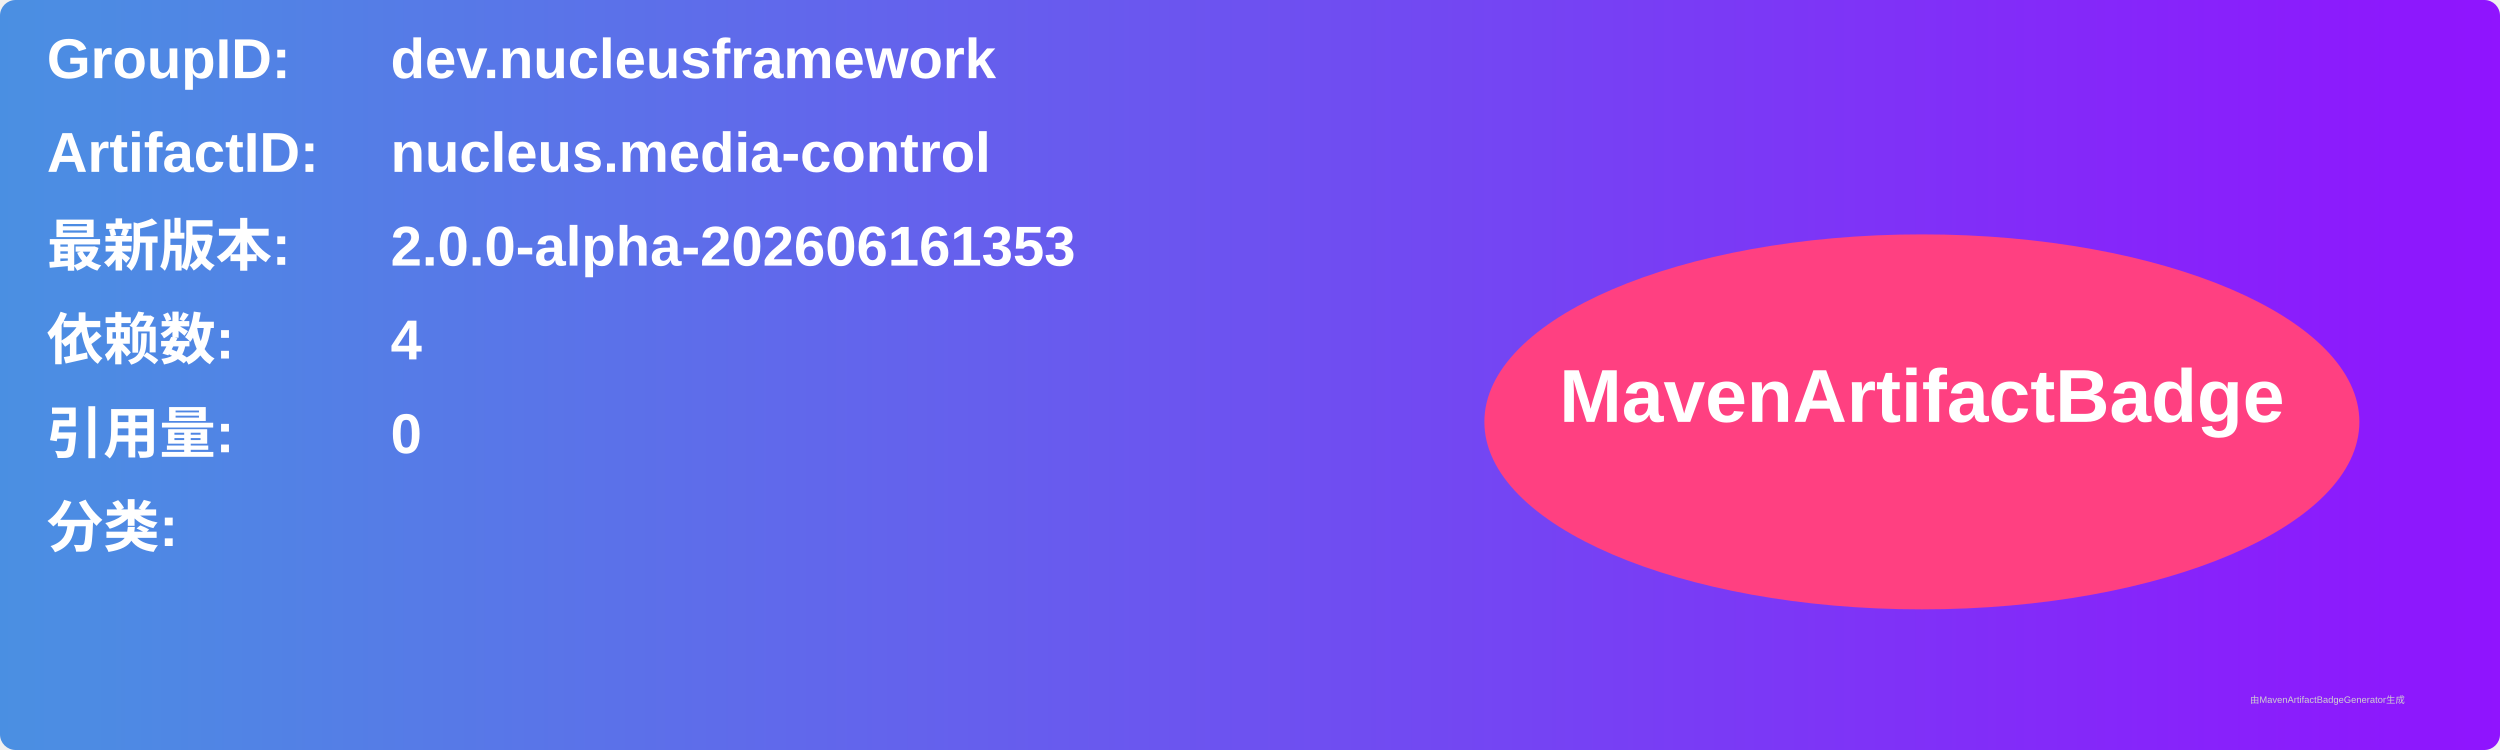
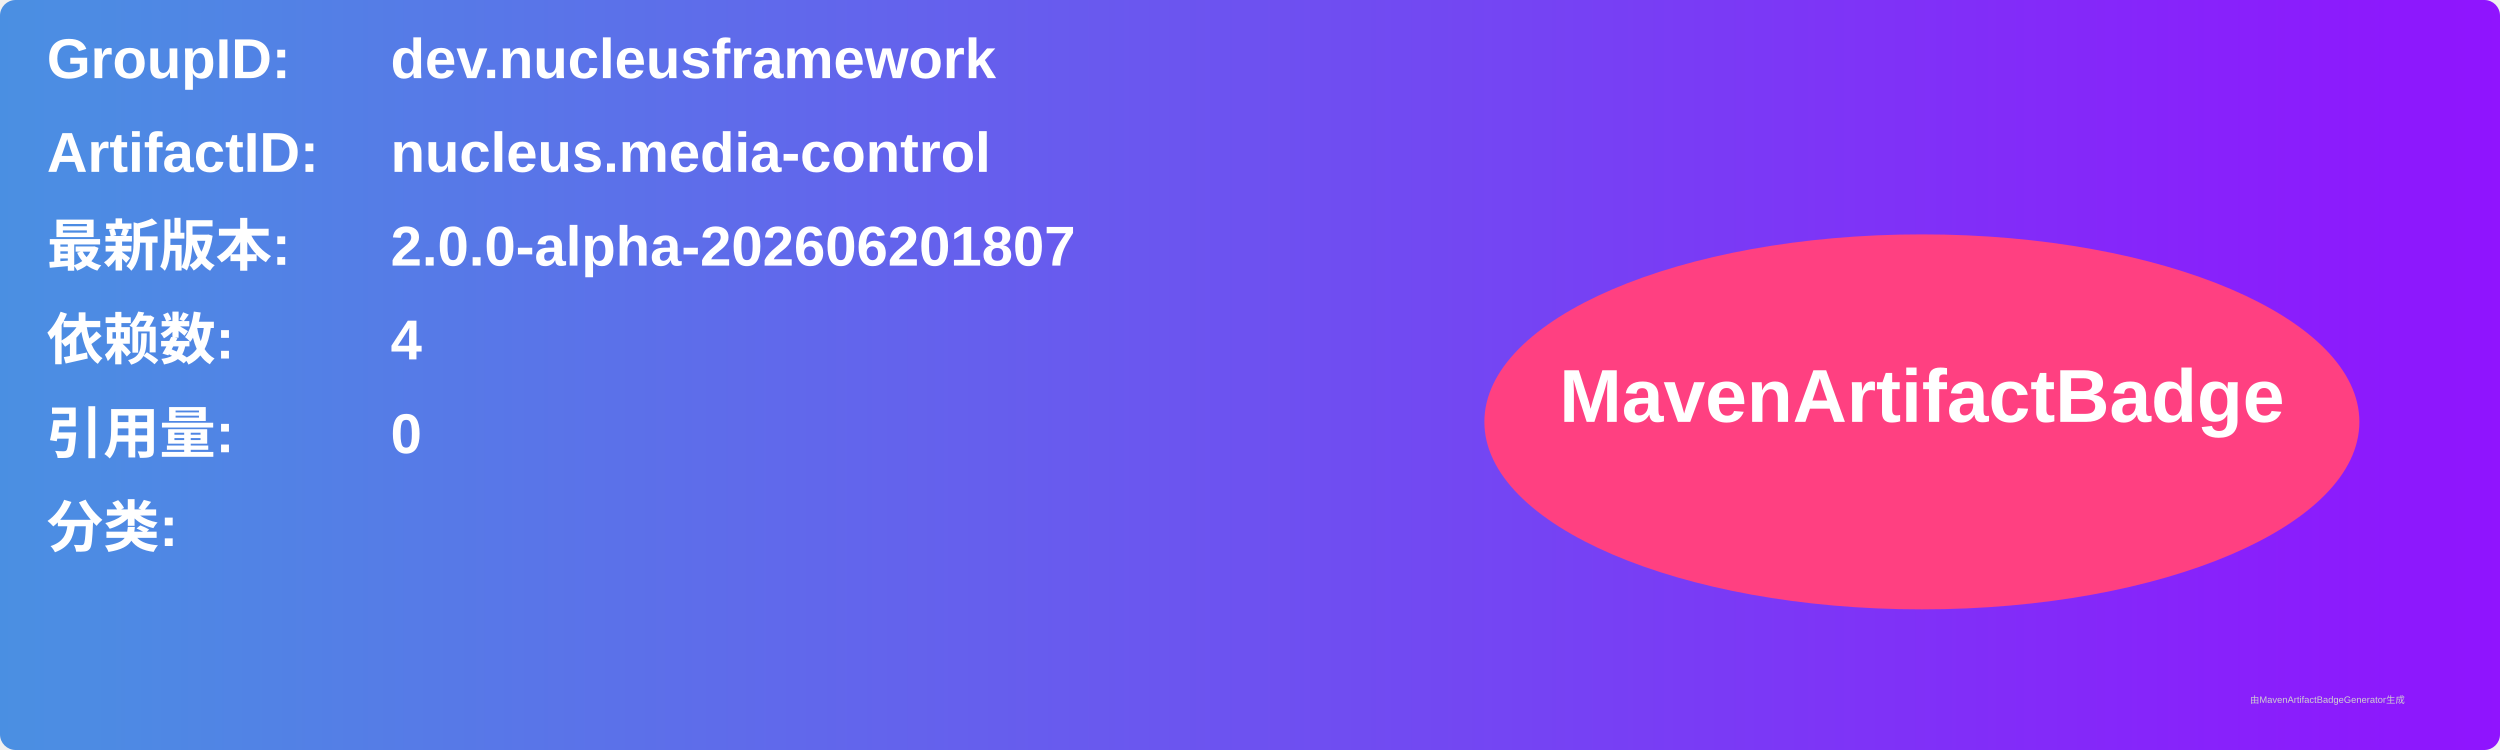
<svg xmlns="http://www.w3.org/2000/svg" width="800" height="240" viewBox="0 0 800 240">
  <linearGradient id="grad" x1="0%" y1="0%" x2="100%" y2="0%">
    <stop offset="0%" stop-color="#4a90e2" />
    <stop offset="100%" stop-color="#9013fe" />
  </linearGradient>
  <rect width="100%" height="100%" rx="5" ry="5" fill="url(#grad)" />
  <g transform="translate(15, 15)">
    <text x="0" y="10" font-family="Arial" font-size="18" fill="white" font-weight="bold" width="260">GroupID:</text>
    <text x="110" y="10" font-family="Arial" font-size="18" fill="white" font-weight="bold" width="460">dev.nucleusframework</text>
    <text x="0" y="40" font-family="Arial" font-size="18" fill="white" font-weight="bold" width="260">ArtifactID:</text>
    <text x="110" y="40" font-family="Arial" font-size="18" fill="white" font-weight="bold" width="460">nucleus.media-control</text>
    <text x="0" y="70" font-family="Arial" font-size="18" fill="white" font-weight="bold">最新版本:</text>
    <text x="110" y="70" font-family="Arial" font-size="18" fill="white" font-weight="bold">
-       <tspan font-weight="bold">2.0.0-alpha-202606161353</tspan>
+       <tspan font-weight="bold">2.0.0-alpha-202606201807</tspan>
    </text>
    <text x="0" y="100" font-family="Arial" font-size="18" fill="white" font-weight="bold">依赖数: </text>
    <text x="110" y="100" font-family="Arial" font-size="18" fill="white">
      <tspan font-weight="bold">4</tspan>
    </text>
    <text x="0" y="130" font-family="Arial" font-size="18" fill="white" font-weight="bold">引用量: </text>
    <text x="110" y="130" font-family="Arial" font-size="18" fill="white">
      <tspan font-weight="bold">0</tspan>
    </text>
    <text x="0" y="160" font-family="Arial" font-size="18" fill="white" font-weight="bold">分类:</text>
    <text x="10" y="190" font-family="Arial" font-size="10" fill="white">
      <tspan font-weight="bold" />
    </text>
    <ellipse cx="600" cy="120" rx="140" ry="60" fill="#ff4081" />
    <text x="600" y="120" text-anchor="middle" font-family="Arial" font-size="24" fill="white" font-weight="bold">MavenArtifactBadge</text>
  </g>
  <text x="720" y="225" font-family="Arial" font-size="3" fill="#d0d0d0">由MavenArtifactBadgeGenerator生成</text>
</svg>
